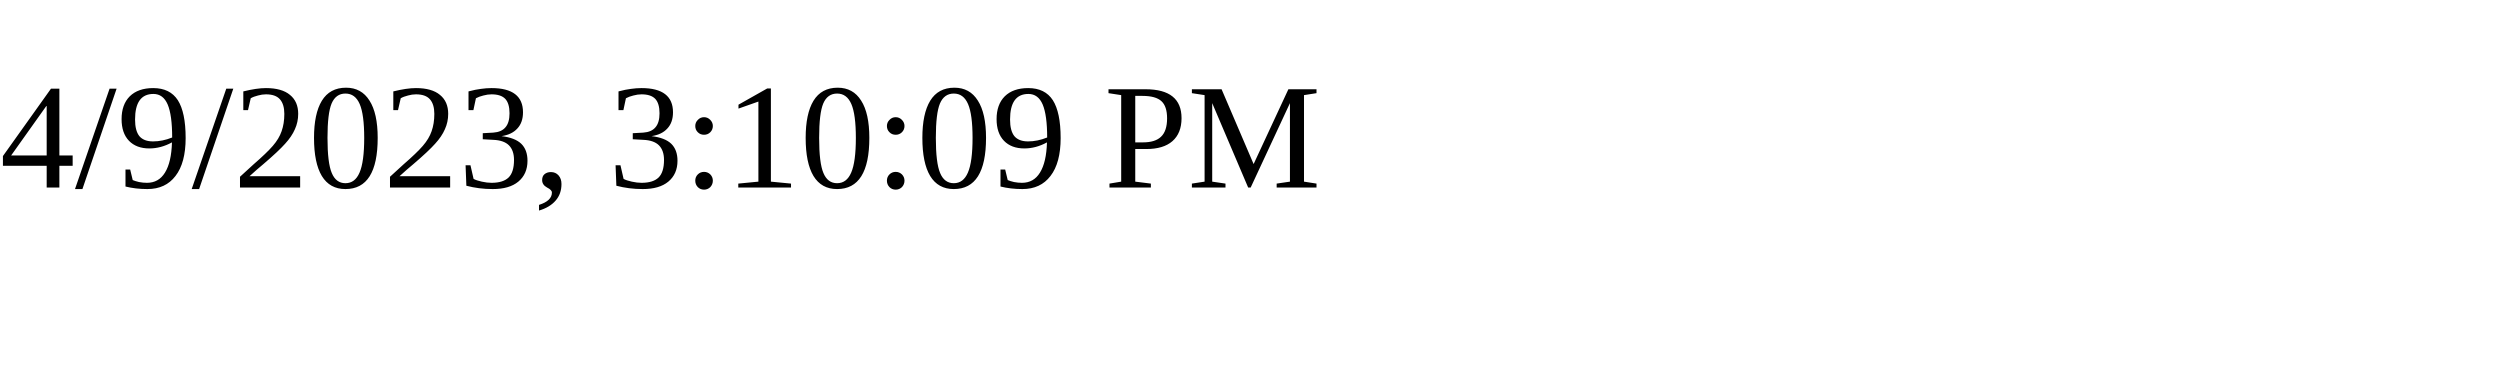
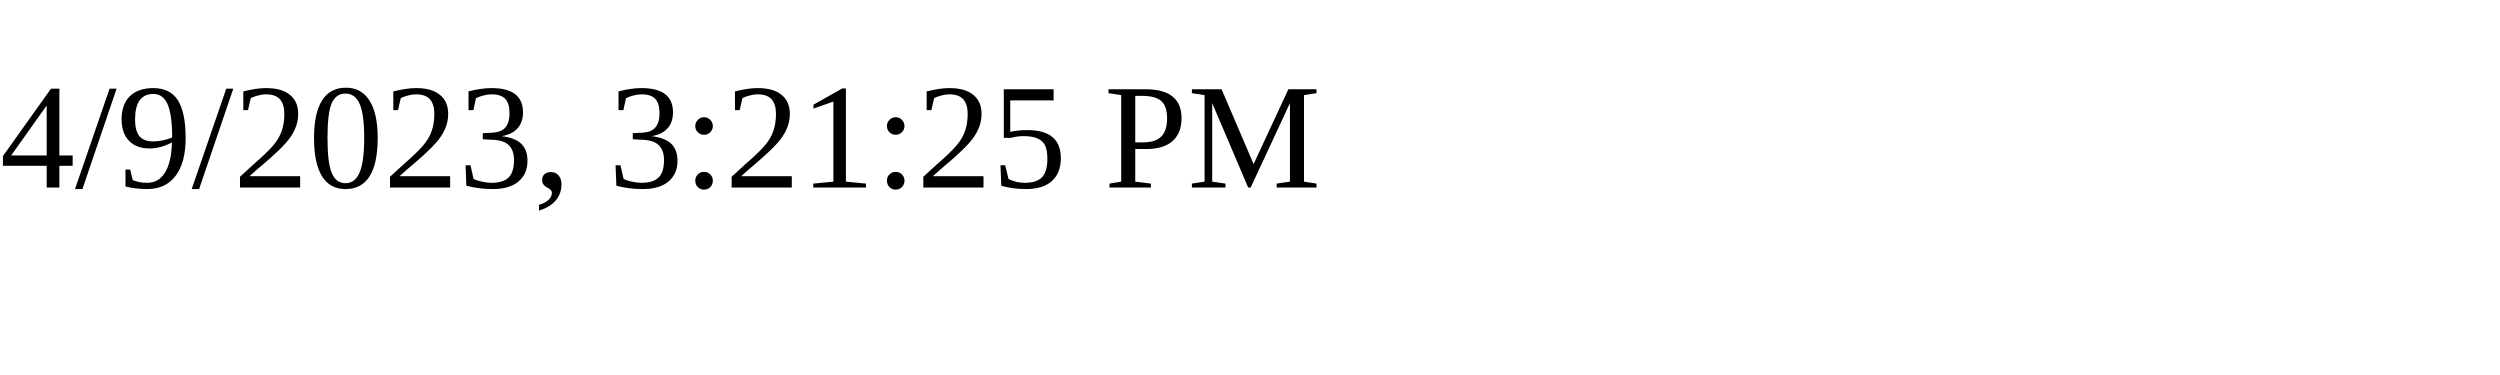
<svg xmlns="http://www.w3.org/2000/svg" height="30" width="200">
-   <text x="0" y="15">4/9/2023, 3:10:09 PM</text>
+   <text x="0" y="15">4/9/2023, 3:21:25 PM</text>
</svg>
